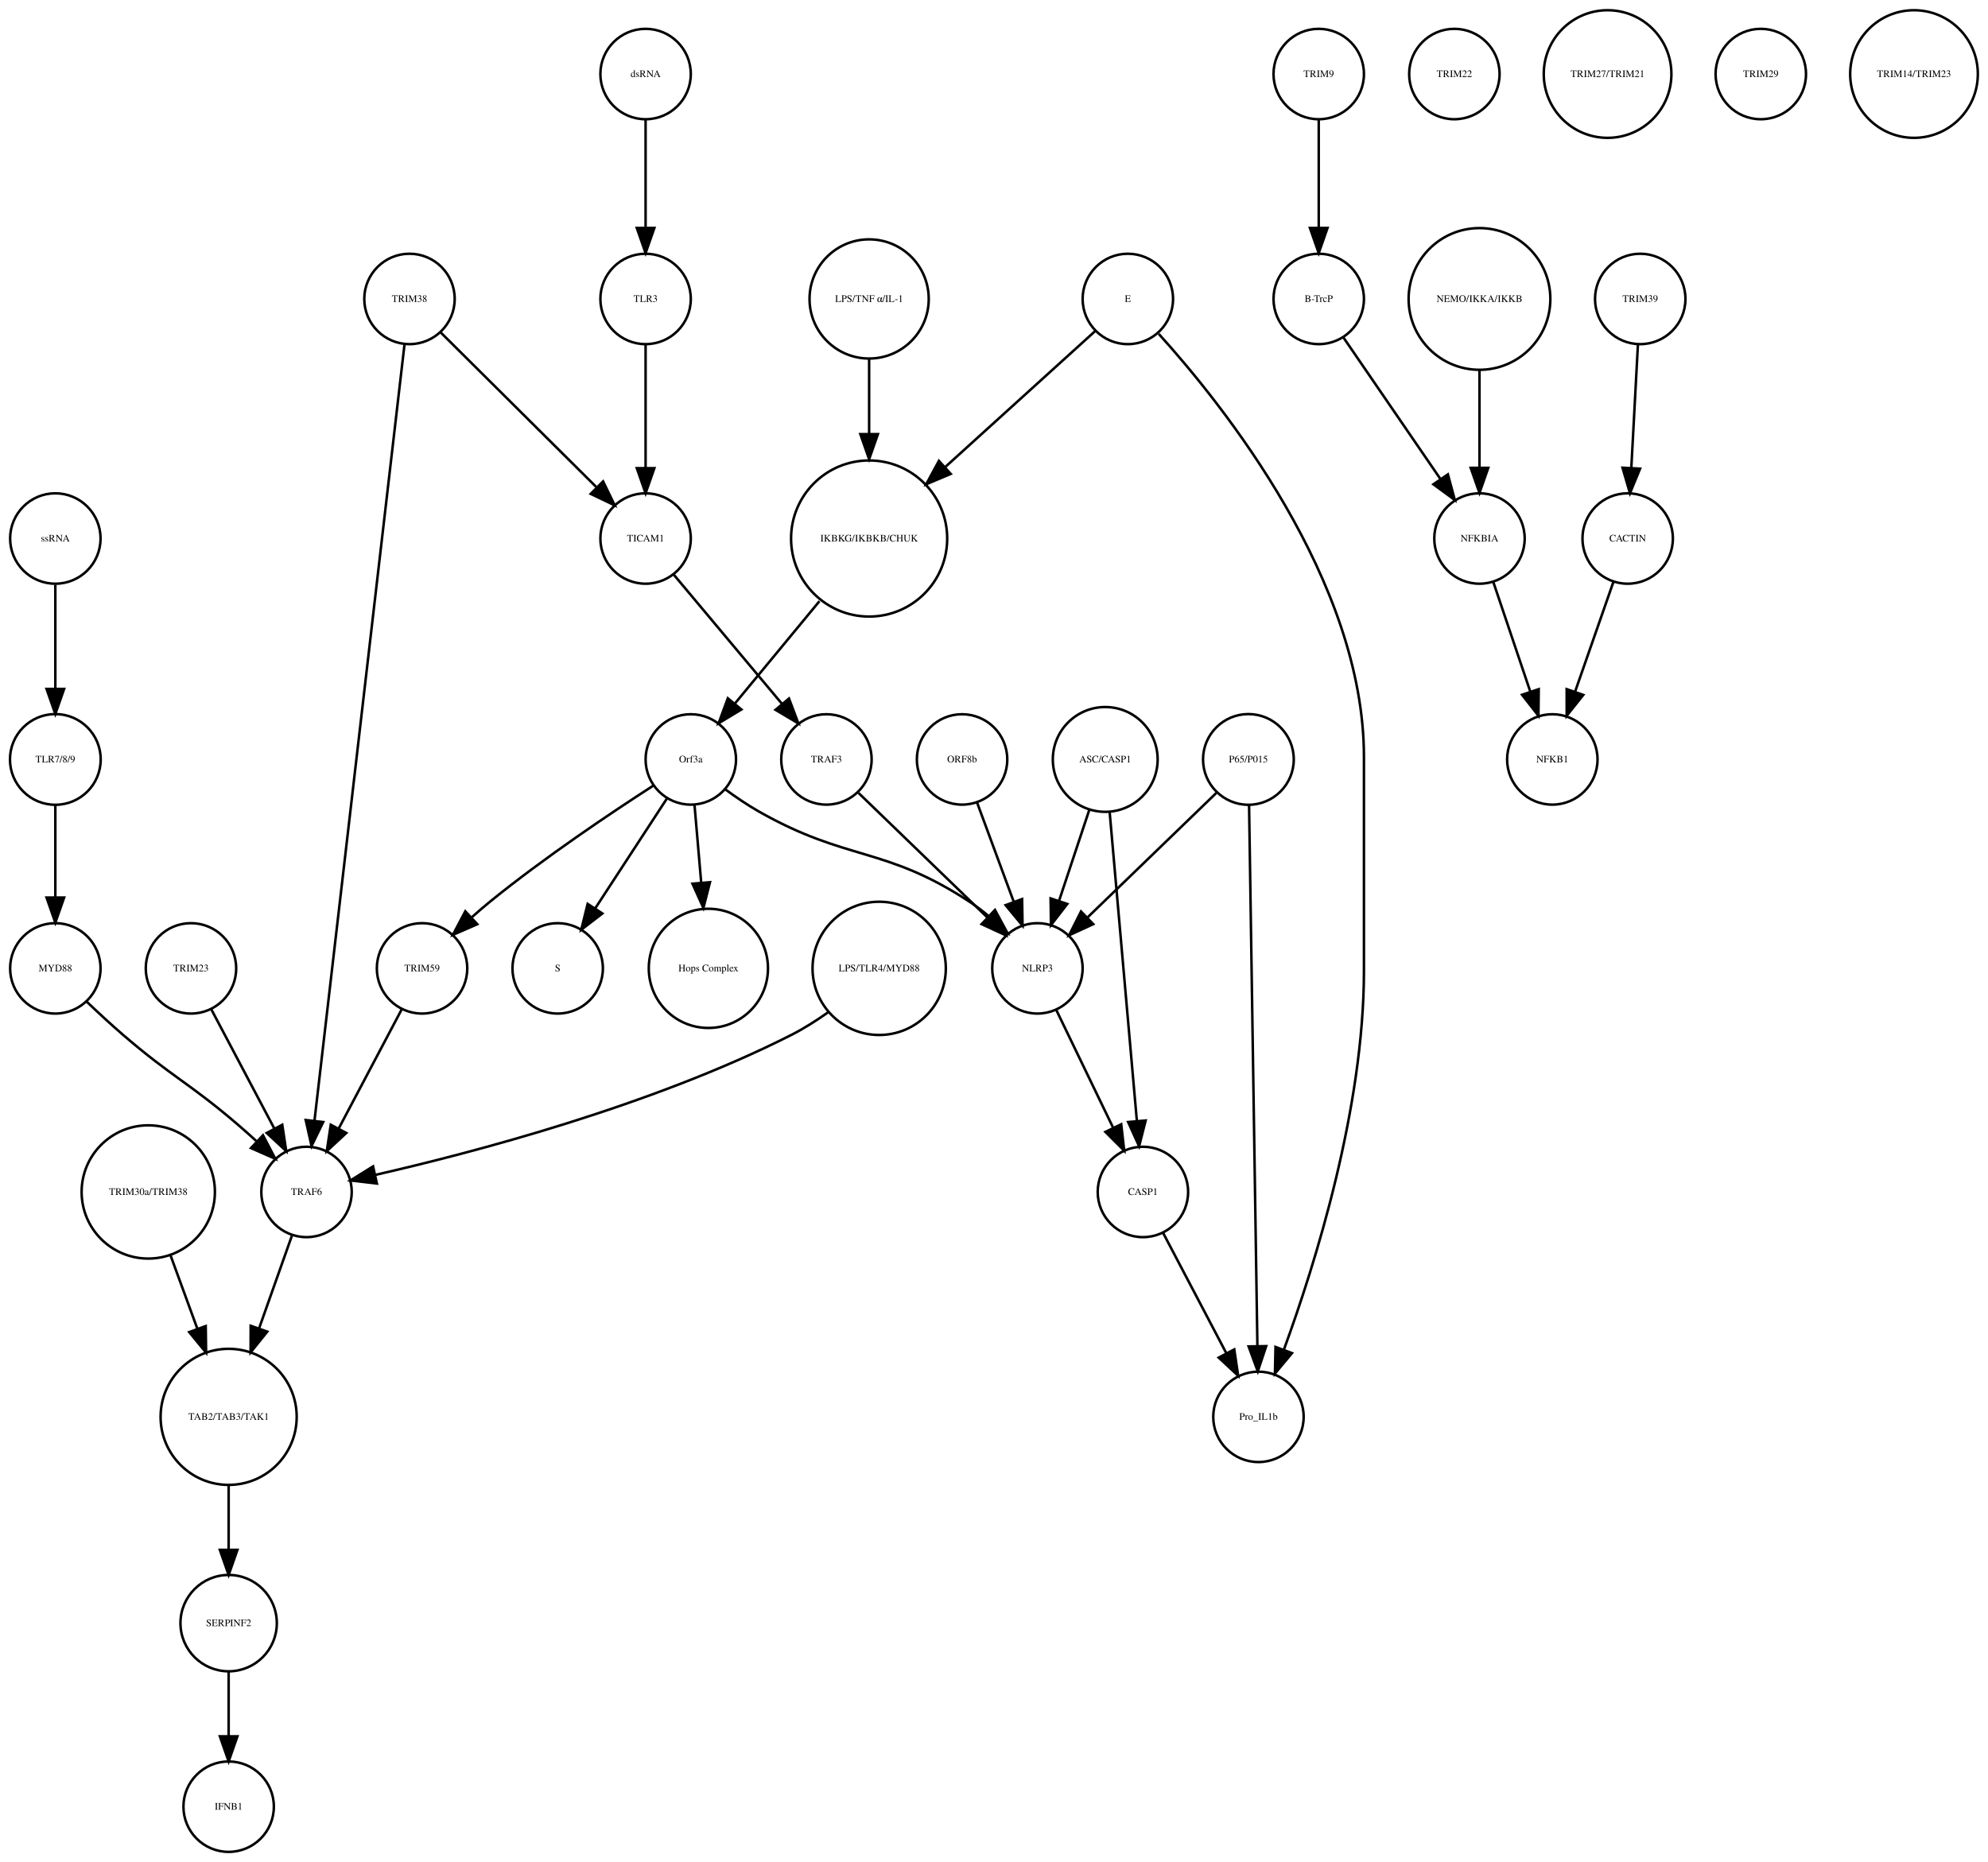
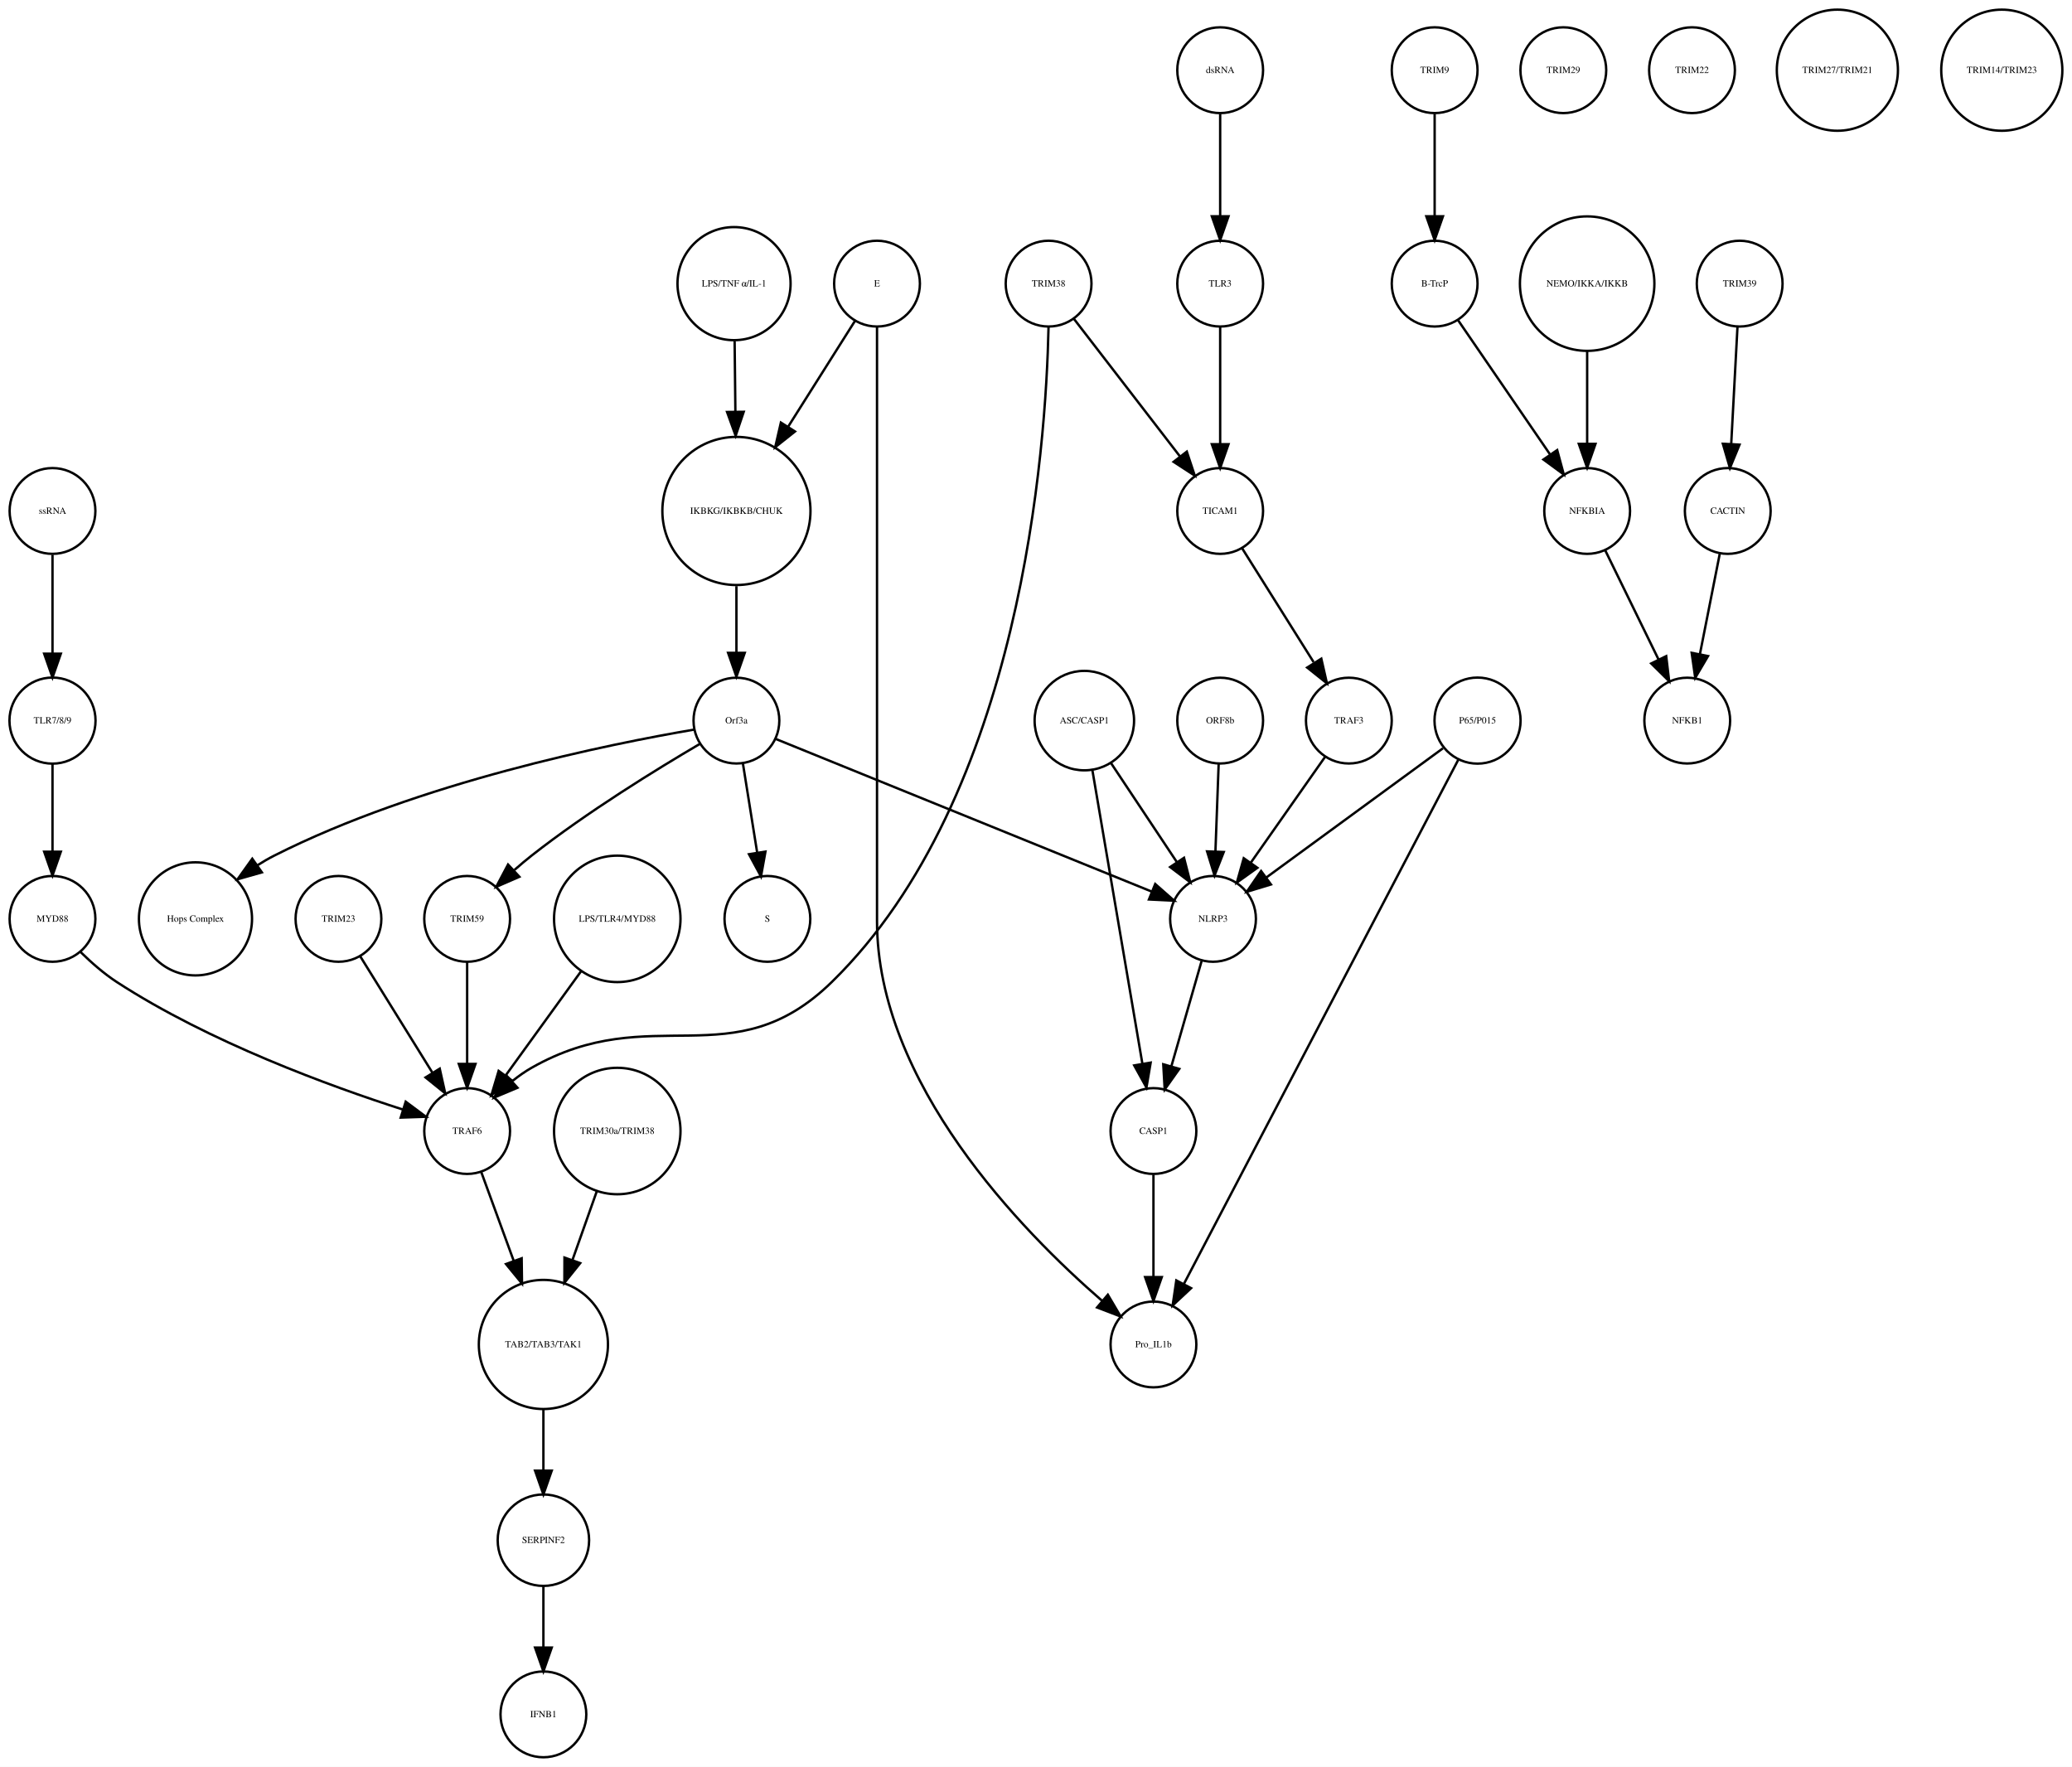
- <svg xmlns="http://www.w3.org/2000/svg" width="791pt" height="741pt" viewBox="0.00 0.00 791.49 741.41">
+ <svg xmlns="http://www.w3.org/2000/svg" width="869pt" height="741pt" viewBox="0.00 0.00 869.49 741.41">
  <g id="graph0" class="graph" transform="scale(1 1) rotate(0) translate(4 737.415)">
-     <polygon fill="white" stroke="none" points="-4,4 -4,-737.415 787.487,-737.415 787.487,4 -4,4" />
+     <polygon fill="white" stroke="none" points="-4,4 -4,-737.415 865.487,-737.415 865.487,4 -4,4" />
    <g id="node1" class="node">
-       <ellipse fill="none" stroke="black" cx="342.031" cy="-522.999" rx="31.08" ry="31.08" />
-       <text text-anchor="middle" x="342.031" y="-521.799" font-family="Times,serif" font-size="4.00">IKBKG/IKBKB/CHUK</text>
+       <ellipse fill="none" stroke="black" cx="305.031" cy="-522.999" rx="31.08" ry="31.08" />
+       <text text-anchor="middle" x="305.031" y="-521.799" font-family="Times,serif" font-size="4.00">IKBKG/IKBKB/CHUK</text>
    </g>
    <g id="node2" class="node">
-       <ellipse fill="none" stroke="black" cx="271.031" cy="-435.026" rx="18" ry="18" />
-       <text text-anchor="middle" x="271.031" y="-433.826" font-family="Times,serif" font-size="4.00">Orf3a</text>
+       <ellipse fill="none" stroke="black" cx="305.031" cy="-435.026" rx="18" ry="18" />
+       <text text-anchor="middle" x="305.031" y="-433.826" font-family="Times,serif" font-size="4.00">Orf3a</text>
    </g>
    <g id="edge1" class="edge">
-       <path fill="none" stroke="black" d="M322.254,-498.051C311.719,-485.294 298.869,-469.734 288.675,-457.391" />
-       <polygon fill="black" stroke="black" points="291.169,-454.915 282.103,-449.433 285.772,-459.372 291.169,-454.915" />
+       <path fill="none" stroke="black" d="M305.031,-491.446C305.031,-482.388 305.031,-472.523 305.031,-463.661" />
+       <polygon fill="black" stroke="black" points="308.531,-463.469 305.031,-453.469 301.531,-463.469 308.531,-463.469" />
    </g>
    <g id="node3" class="node">
-       <ellipse fill="none" stroke="black" cx="218.031" cy="-351.827" rx="18" ry="18" />
-       <text text-anchor="middle" x="218.031" y="-350.627" font-family="Times,serif" font-size="4.00">S</text>
+       <ellipse fill="none" stroke="black" cx="318.031" cy="-351.827" rx="18" ry="18" />
+       <text text-anchor="middle" x="318.031" y="-350.627" font-family="Times,serif" font-size="4.00">S</text>
    </g>
    <g id="edge2" class="edge">
-       <path fill="none" stroke="black" d="M261.556,-419.51C253.642,-407.385 242.216,-389.88 233.057,-375.847" />
-       <polygon fill="black" stroke="black" points="235.821,-373.679 227.425,-367.218 229.96,-377.505 235.821,-373.679" />
+       <path fill="none" stroke="black" d="M307.725,-417.202C309.45,-406.423 311.729,-392.193 313.704,-379.853" />
+       <polygon fill="black" stroke="black" points="317.216,-380.058 315.341,-369.63 310.304,-378.951 317.216,-380.058" />
    </g>
    <g id="node9" class="node">
-       <ellipse fill="none" stroke="black" cx="278.031" cy="-351.827" rx="23.73" ry="23.73" />
-       <text text-anchor="middle" x="278.031" y="-350.627" font-family="Times,serif" font-size="4.00">Hops Complex</text>
+       <ellipse fill="none" stroke="black" cx="78.031" cy="-351.827" rx="23.73" ry="23.73" />
+       <text text-anchor="middle" x="78.031" y="-350.627" font-family="Times,serif" font-size="4.00">Hops Complex</text>
    </g>
    <g id="edge3" class="edge">
-       <path fill="none" stroke="black" d="M272.516,-416.806C273.286,-407.868 274.255,-396.636 275.164,-386.088" />
-       <polygon fill="black" stroke="black" points="278.672,-386.142 276.044,-375.878 271.698,-385.541 278.672,-386.142" />
-     </g>
-     <g id="node32" class="node">
-       <ellipse fill="none" stroke="black" cx="164.031" cy="-351.827" rx="18" ry="18" />
-       <text text-anchor="middle" x="164.031" y="-350.627" font-family="Times,serif" font-size="4.00">TRIM59</text>
+       <path fill="none" stroke="black" d="M287.349,-431.262C252.229,-425.283 171.83,-409.14 111.031,-378.343 108.713,-377.169 106.397,-375.823 104.128,-374.377" />
+       <polygon fill="black" stroke="black" points="105.893,-371.339 95.701,-368.448 101.865,-377.064 105.893,-371.339" />
+     </g>
+     <g id="node10" class="node">
+       <ellipse fill="none" stroke="black" cx="192.031" cy="-351.827" rx="18" ry="18" />
+       <text text-anchor="middle" x="192.031" y="-350.627" font-family="Times,serif" font-size="4.00">TRIM59</text>
+     </g>
+     <g id="edge4" class="edge">
+       <path fill="none" stroke="black" d="M289.545,-425.169C271.87,-414.798 242.39,-396.693 219.031,-378.343 216.654,-376.476 214.242,-374.437 211.888,-372.351" />
+       <polygon fill="black" stroke="black" points="213.955,-369.495 204.24,-365.266 209.197,-374.63 213.955,-369.495" />
+     </g>
+     <g id="node14" class="node">
+       <ellipse fill="none" stroke="black" cx="505.031" cy="-351.827" rx="18" ry="18" />
+       <text text-anchor="middle" x="505.031" y="-350.627" font-family="Times,serif" font-size="4.00">NLRP3</text>
    </g>
    <g id="edge5" class="edge">
-       <path fill="none" stroke="black" d="M256.105,-424.597C239.667,-413.997 212.696,-395.957 191.031,-378.343 188.685,-376.436 186.293,-374.372 183.951,-372.272" />
-       <polygon fill="black" stroke="black" points="186.022,-369.419 176.315,-365.172 181.255,-374.545 186.022,-369.419" />
-     </g>
-     <g id="node39" class="node">
-       <ellipse fill="none" stroke="black" cx="409.031" cy="-351.827" rx="18" ry="18" />
-       <text text-anchor="middle" x="409.031" y="-350.627" font-family="Times,serif" font-size="4.00">NLRP3</text>
-     </g>
-     <g id="edge4" class="edge">
-       <path fill="none" stroke="black" d="M284.643,-423.189C288.81,-420.125 293.494,-416.926 298.031,-414.343 333.332,-394.253 348.079,-400.638 382.031,-378.343 384.558,-376.684 387.065,-374.777 389.475,-372.768" />
-       <polygon fill="black" stroke="black" points="392.136,-375.079 397.178,-365.761 387.425,-369.901 392.136,-375.079" />
+       <path fill="none" stroke="black" d="M321.398,-427.381C356.131,-413.28 437.448,-380.265 479.237,-363.3" />
+       <polygon fill="black" stroke="black" points="480.77,-366.455 488.719,-359.45 478.137,-359.969 480.77,-366.455" />
    </g>
    <g id="node4" class="node">
-       <ellipse fill="none" stroke="black" cx="521.031" cy="-707.959" rx="18" ry="18" />
-       <text text-anchor="middle" x="521.031" y="-706.759" font-family="Times,serif" font-size="4.00">TRIM9</text>
+       <ellipse fill="none" stroke="black" cx="598.031" cy="-707.959" rx="18" ry="18" />
+       <text text-anchor="middle" x="598.031" y="-706.759" font-family="Times,serif" font-size="4.00">TRIM9</text>
    </g>
    <g id="node5" class="node">
-       <ellipse fill="none" stroke="black" cx="521.031" cy="-618.396" rx="18" ry="18" />
-       <text text-anchor="middle" x="521.031" y="-617.196" font-family="Times,serif" font-size="4.00">B-TrcP</text>
+       <ellipse fill="none" stroke="black" cx="598.031" cy="-618.396" rx="18" ry="18" />
+       <text text-anchor="middle" x="598.031" y="-617.196" font-family="Times,serif" font-size="4.00">B-TrcP</text>
    </g>
    <g id="edge6" class="edge">
-       <path fill="none" stroke="black" d="M521.031,-689.659C521.031,-677.426 521.031,-660.775 521.031,-646.753" />
-       <polygon fill="black" stroke="black" points="524.531,-646.659 521.031,-636.659 517.531,-646.659 524.531,-646.659" />
+       <path fill="none" stroke="black" d="M598.031,-689.659C598.031,-677.426 598.031,-660.775 598.031,-646.753" />
+       <polygon fill="black" stroke="black" points="601.531,-646.659 598.031,-636.659 594.531,-646.659 601.531,-646.659" />
+     </g>
+     <g id="node21" class="node">
+       <ellipse fill="none" stroke="black" cx="662.031" cy="-522.999" rx="18" ry="18" />
+       <text text-anchor="middle" x="662.031" y="-521.799" font-family="Times,serif" font-size="4.00">NFKBIA</text>
+     </g>
+     <g id="edge7" class="edge">
+       <path fill="none" stroke="black" d="M607.751,-603.211C617.995,-588.262 634.285,-564.489 646.35,-546.883" />
+       <polygon fill="black" stroke="black" points="649.454,-548.545 652.22,-538.317 643.68,-544.588 649.454,-548.545" />
+     </g>
+     <g id="node6" class="node">
+       <ellipse fill="none" stroke="black" cx="726.031" cy="-618.396" rx="18" ry="18" />
+       <text text-anchor="middle" x="726.031" y="-617.196" font-family="Times,serif" font-size="4.00">TRIM39</text>
+     </g>
+     <g id="node7" class="node">
+       <ellipse fill="none" stroke="black" cx="721.031" cy="-522.999" rx="18" ry="18" />
+       <text text-anchor="middle" x="721.031" y="-521.799" font-family="Times,serif" font-size="4.00">CACTIN</text>
+     </g>
+     <g id="edge8" class="edge">
+       <path fill="none" stroke="black" d="M725.114,-600.265C724.381,-586.573 723.34,-567.12 722.492,-551.288" />
+       <polygon fill="black" stroke="black" points="725.972,-550.819 721.942,-541.021 718.982,-551.193 725.972,-550.819" />
+     </g>
+     <g id="node8" class="node">
+       <ellipse fill="none" stroke="black" cx="704.031" cy="-435.026" rx="18" ry="18" />
+       <text text-anchor="middle" x="704.031" y="-433.826" font-family="Times,serif" font-size="4.00">NFKB1</text>
+     </g>
+     <g id="edge9" class="edge">
+       <path fill="none" stroke="black" d="M717.673,-505.013C715.298,-493.003 712.065,-476.654 709.343,-462.887" />
+       <polygon fill="black" stroke="black" points="712.756,-462.107 707.383,-452.976 705.889,-463.465 712.756,-462.107" />
+     </g>
+     <g id="node19" class="node">
+       <ellipse fill="none" stroke="black" cx="192.031" cy="-262.794" rx="18" ry="18" />
+       <text text-anchor="middle" x="192.031" y="-261.594" font-family="Times,serif" font-size="4.00">TRAF6</text>
+     </g>
+     <g id="edge10" class="edge">
+       <path fill="none" stroke="black" d="M192.031,-333.632C192.031,-321.473 192.031,-304.923 192.031,-290.986" />
+       <polygon fill="black" stroke="black" points="195.531,-290.953 192.031,-280.953 188.531,-290.953 195.531,-290.953" />
+     </g>
+     <g id="node11" class="node">
+       <ellipse fill="none" stroke="black" cx="480.031" cy="-173.231" rx="18" ry="18" />
+       <text text-anchor="middle" x="480.031" y="-172.031" font-family="Times,serif" font-size="4.00">Pro_IL1b</text>
+     </g>
+     <g id="node12" class="node">
+       <ellipse fill="none" stroke="black" cx="652.031" cy="-707.959" rx="18" ry="18" />
+       <text text-anchor="middle" x="652.031" y="-706.759" font-family="Times,serif" font-size="4.00">TRIM29</text>
+     </g>
+     <g id="node13" class="node">
+       <ellipse fill="none" stroke="black" cx="706.031" cy="-707.959" rx="18" ry="18" />
+       <text text-anchor="middle" x="706.031" y="-706.759" font-family="Times,serif" font-size="4.00">TRIM22</text>
+     </g>
+     <g id="node35" class="node">
+       <ellipse fill="none" stroke="black" cx="480.031" cy="-262.794" rx="18" ry="18" />
+       <text text-anchor="middle" x="480.031" y="-261.594" font-family="Times,serif" font-size="4.00">CASP1</text>
+     </g>
+     <g id="edge11" class="edge">
+       <path fill="none" stroke="black" d="M500.211,-334.046C496.626,-321.565 491.665,-304.294 487.559,-289.999" />
+       <polygon fill="black" stroke="black" points="490.877,-288.873 484.752,-280.228 484.149,-290.806 490.877,-288.873" />
+     </g>
+     <g id="node15" class="node">
+       <ellipse fill="none" stroke="black" cx="436.031" cy="-618.396" rx="18" ry="18" />
+       <text text-anchor="middle" x="436.031" y="-617.196" font-family="Times,serif" font-size="4.00">TRIM38</text>
+     </g>
+     <g id="node17" class="node">
+       <ellipse fill="none" stroke="black" cx="508.031" cy="-522.999" rx="18" ry="18" />
+       <text text-anchor="middle" x="508.031" y="-521.799" font-family="Times,serif" font-size="4.00">TICAM1</text>
+     </g>
+     <g id="edge13" class="edge">
+       <path fill="none" stroke="black" d="M446.655,-603.615C458.354,-588.44 477.326,-563.829 491.084,-545.983" />
+       <polygon fill="black" stroke="black" points="494.03,-547.893 497.364,-537.836 488.486,-543.619 494.03,-547.893" />
+     </g>
+     <g id="edge12" class="edge">
+       <path fill="none" stroke="black" d="M436.002,-600.041C434.944,-549.864 424.83,-403.239 345.031,-325.31 303.363,-284.619 269.639,-318.134 219.031,-289.31 216.352,-287.784 213.731,-285.938 211.241,-283.945" />
+       <polygon fill="black" stroke="black" points="213.151,-280.953 203.382,-276.851 208.46,-286.15 213.151,-280.953" />
+     </g>
+     <g id="node16" class="node">
+       <ellipse fill="none" stroke="black" cx="364.031" cy="-618.396" rx="18" ry="18" />
+       <text text-anchor="middle" x="364.031" y="-617.196" font-family="Times,serif" font-size="4.00">E</text>
+     </g>
+     <g id="edge14" class="edge">
+       <path fill="none" stroke="black" d="M354.812,-602.802C347.335,-590.965 336.488,-573.795 326.826,-558.501" />
+       <polygon fill="black" stroke="black" points="329.609,-556.352 321.309,-549.767 323.691,-560.091 329.609,-556.352" />
+     </g>
+     <g id="edge15" class="edge">
+       <path fill="none" stroke="black" d="M364.031,-600.392C364.031,-568.275 364.031,-496.483 364.031,-436.026 364.031,-436.026 364.031,-436.026 364.031,-350.827 364.031,-282.857 424.805,-220.762 458.374,-191.647" />
+       <polygon fill="black" stroke="black" points="460.892,-194.101 466.269,-184.972 456.373,-188.756 460.892,-194.101" />
+     </g>
+     <g id="node33" class="node">
+       <ellipse fill="none" stroke="black" cx="562.031" cy="-435.026" rx="18" ry="18" />
+       <text text-anchor="middle" x="562.031" y="-433.826" font-family="Times,serif" font-size="4.00">TRAF3</text>
+     </g>
+     <g id="edge16" class="edge">
+       <path fill="none" stroke="black" d="M517.192,-507.415C525.415,-494.323 537.634,-474.868 547.241,-459.574" />
+       <polygon fill="black" stroke="black" points="550.471,-461.012 552.826,-450.682 544.543,-457.288 550.471,-461.012" />
+     </g>
+     <g id="node18" class="node">
+       <ellipse fill="none" stroke="black" cx="224.031" cy="-173.231" rx="27.094" ry="27.094" />
+       <text text-anchor="middle" x="224.031" y="-172.031" font-family="Times,serif" font-size="4.00">TAB2/TAB3/TAK1</text>
    </g>
    <g id="node23" class="node">
-       <ellipse fill="none" stroke="black" cx="585.031" cy="-522.999" rx="18" ry="18" />
-       <text text-anchor="middle" x="585.031" y="-521.799" font-family="Times,serif" font-size="4.00">NFKBIA</text>
-     </g>
-     <g id="edge7" class="edge">
-       <path fill="none" stroke="black" d="M530.751,-603.211C540.995,-588.262 557.285,-564.489 569.35,-546.883" />
-       <polygon fill="black" stroke="black" points="572.454,-548.545 575.22,-538.317 566.68,-544.588 572.454,-548.545" />
-     </g>
-     <g id="node6" class="node">
-       <ellipse fill="none" stroke="black" cx="649.031" cy="-618.396" rx="18" ry="18" />
-       <text text-anchor="middle" x="649.031" y="-617.196" font-family="Times,serif" font-size="4.00">TRIM39</text>
-     </g>
-     <g id="node7" class="node">
-       <ellipse fill="none" stroke="black" cx="644.031" cy="-522.999" rx="18" ry="18" />
-       <text text-anchor="middle" x="644.031" y="-521.799" font-family="Times,serif" font-size="4.00">CACTIN</text>
-     </g>
-     <g id="edge8" class="edge">
-       <path fill="none" stroke="black" d="M648.114,-600.265C647.381,-586.573 646.34,-567.12 645.492,-551.288" />
-       <polygon fill="black" stroke="black" points="648.972,-550.819 644.942,-541.021 641.982,-551.193 648.972,-550.819" />
-     </g>
-     <g id="node8" class="node">
-       <ellipse fill="none" stroke="black" cx="614.031" cy="-435.026" rx="18" ry="18" />
-       <text text-anchor="middle" x="614.031" y="-433.826" font-family="Times,serif" font-size="4.00">NFKB1</text>
-     </g>
-     <g id="edge9" class="edge">
-       <path fill="none" stroke="black" d="M638.388,-505.828C634.1,-493.538 628.112,-476.378 623.147,-462.149" />
-       <polygon fill="black" stroke="black" points="626.35,-460.705 619.751,-452.417 619.741,-463.012 626.35,-460.705" />
-     </g>
-     <g id="node10" class="node">
-       <ellipse fill="none" stroke="black" cx="575.031" cy="-707.959" rx="18" ry="18" />
-       <text text-anchor="middle" x="575.031" y="-706.759" font-family="Times,serif" font-size="4.00">TRIM22</text>
-     </g>
-     <g id="node11" class="node">
-       <ellipse fill="none" stroke="black" cx="253.031" cy="-707.959" rx="18" ry="18" />
-       <text text-anchor="middle" x="253.031" y="-706.759" font-family="Times,serif" font-size="4.00">dsRNA</text>
-     </g>
-     <g id="node31" class="node">
-       <ellipse fill="none" stroke="black" cx="253.031" cy="-618.396" rx="18" ry="18" />
-       <text text-anchor="middle" x="253.031" y="-617.196" font-family="Times,serif" font-size="4.00">TLR3</text>
-     </g>
-     <g id="edge10" class="edge">
-       <path fill="none" stroke="black" d="M253.031,-689.659C253.031,-677.426 253.031,-660.775 253.031,-646.753" />
-       <polygon fill="black" stroke="black" points="256.531,-646.659 253.031,-636.659 249.531,-646.659 256.531,-646.659" />
-     </g>
-     <g id="node12" class="node">
-       <ellipse fill="none" stroke="black" cx="87.031" cy="-173.231" rx="27.094" ry="27.094" />
-       <text text-anchor="middle" x="87.031" y="-172.031" font-family="Times,serif" font-size="4.00">TAB2/TAB3/TAK1</text>
-     </g>
-     <g id="node16" class="node">
-       <ellipse fill="none" stroke="black" cx="87.031" cy="-91.092" rx="19.184" ry="19.184" />
-       <text text-anchor="middle" x="87.031" y="-89.892" font-family="Times,serif" font-size="4.00">SERPINF2</text>
-     </g>
-     <g id="edge11" class="edge">
-       <path fill="none" stroke="black" d="M87.031,-145.99C87.031,-137.774 87.031,-128.673 87.031,-120.325" />
-       <polygon fill="black" stroke="black" points="90.531,-120.277 87.031,-110.277 83.531,-120.277 90.531,-120.277" />
-     </g>
-     <g id="node13" class="node">
-       <ellipse fill="none" stroke="black" cx="493.031" cy="-435.026" rx="18.062" ry="18.062" />
-       <text text-anchor="middle" x="493.031" y="-433.826" font-family="Times,serif" font-size="4.00">P65/P015</text>
-     </g>
-     <g id="node18" class="node">
-       <ellipse fill="none" stroke="black" cx="497.031" cy="-173.231" rx="18" ry="18" />
-       <text text-anchor="middle" x="497.031" y="-172.031" font-family="Times,serif" font-size="4.00">Pro_IL1b</text>
-     </g>
-     <g id="edge13" class="edge">
-       <path fill="none" stroke="black" d="M493.294,-416.98C493.972,-372.941 495.786,-255.078 496.612,-201.461" />
-       <polygon fill="black" stroke="black" points="500.113,-201.392 496.768,-191.339 493.114,-201.284 500.113,-201.392" />
-     </g>
-     <g id="edge12" class="edge">
-       <path fill="none" stroke="black" d="M480.273,-421.694C466.627,-408.502 444.803,-387.406 428.902,-372.035" />
-       <polygon fill="black" stroke="black" points="431.256,-369.443 421.634,-365.009 426.391,-374.476 431.256,-369.443" />
-     </g>
-     <g id="node14" class="node">
-       <ellipse fill="none" stroke="black" cx="118.031" cy="-262.794" rx="18" ry="18" />
-       <text text-anchor="middle" x="118.031" y="-261.594" font-family="Times,serif" font-size="4.00">TRAF6</text>
-     </g>
-     <g id="edge14" class="edge">
-       <path fill="none" stroke="black" d="M112.2,-245.324C108.547,-235.004 103.7,-221.313 99.235,-208.703" />
-       <polygon fill="black" stroke="black" points="102.404,-207.165 95.767,-198.906 95.805,-209.501 102.404,-207.165" />
-     </g>
-     <g id="node15" class="node">
-       <ellipse fill="none" stroke="black" cx="636.031" cy="-707.959" rx="25.412" ry="25.412" />
-       <text text-anchor="middle" x="636.031" y="-706.759" font-family="Times,serif" font-size="4.00">TRIM27/TRIM21</text>
-     </g>
-     <g id="node17" class="node">
-       <ellipse fill="none" stroke="black" cx="87.031" cy="-18" rx="18" ry="18" />
-       <text text-anchor="middle" x="87.031" y="-16.8" font-family="Times,serif" font-size="4.00">IFNB1</text>
-     </g>
-     <g id="edge15" class="edge">
-       <path fill="none" stroke="black" d="M87.031,-71.784C87.031,-64.031 87.031,-54.836 87.031,-46.309" />
-       <polygon fill="black" stroke="black" points="90.531,-46.025 87.031,-36.026 83.531,-46.026 90.531,-46.025" />
-     </g>
-     <g id="node19" class="node">
-       <ellipse fill="none" stroke="black" cx="451.031" cy="-262.794" rx="18" ry="18" />
-       <text text-anchor="middle" x="451.031" y="-261.594" font-family="Times,serif" font-size="4.00">CASP1</text>
-     </g>
-     <g id="edge16" class="edge">
-       <path fill="none" stroke="black" d="M459.044,-246.542C465.993,-233.313 476.175,-213.931 484.249,-198.562" />
-       <polygon fill="black" stroke="black" points="487.404,-200.083 488.956,-189.602 481.207,-196.827 487.404,-200.083" />
+       <ellipse fill="none" stroke="black" cx="224.031" cy="-91.092" rx="19.184" ry="19.184" />
+       <text text-anchor="middle" x="224.031" y="-89.892" font-family="Times,serif" font-size="4.00">SERPINF2</text>
+     </g>
+     <g id="edge17" class="edge">
+       <path fill="none" stroke="black" d="M224.031,-145.99C224.031,-137.774 224.031,-128.673 224.031,-120.325" />
+       <polygon fill="black" stroke="black" points="227.531,-120.277 224.031,-110.277 220.531,-120.277 227.531,-120.277" />
+     </g>
+     <g id="edge18" class="edge">
+       <path fill="none" stroke="black" d="M197.901,-245.733C201.725,-235.268 206.862,-221.213 211.568,-208.333" />
+       <polygon fill="black" stroke="black" points="214.91,-209.387 215.055,-198.793 208.335,-206.984 214.91,-209.387" />
    </g>
    <g id="node20" class="node">
-       <ellipse fill="none" stroke="black" cx="346.031" cy="-351.827" rx="26.533" ry="26.533" />
-       <text text-anchor="middle" x="346.031" y="-350.627" font-family="Times,serif" font-size="4.00">LPS/TLR4/MYD88</text>
-     </g>
-     <g id="edge17" class="edge">
-       <path fill="none" stroke="black" d="M325.64,-334.29C321.013,-331.021 315.994,-327.827 311.031,-325.31 255.266,-297.036 183.873,-278.364 145.454,-269.594" />
-       <polygon fill="black" stroke="black" points="146.054,-266.142 135.532,-267.383 144.532,-272.975 146.054,-266.142" />
-     </g>
-     <g id="node21" class="node">
+       <ellipse fill="none" stroke="black" cx="508.031" cy="-618.396" rx="18" ry="18" />
+       <text text-anchor="middle" x="508.031" y="-617.196" font-family="Times,serif" font-size="4.00">TLR3</text>
+     </g>
+     <g id="edge19" class="edge">
+       <path fill="none" stroke="black" d="M508.031,-600.265C508.031,-586.573 508.031,-567.12 508.031,-551.288" />
+       <polygon fill="black" stroke="black" points="511.531,-551.02 508.031,-541.021 504.531,-551.021 511.531,-551.02" />
+     </g>
+     <g id="edge20" class="edge">
+       <path fill="none" stroke="black" d="M669.54,-506.629C675.772,-493.871 684.754,-475.486 691.99,-460.675" />
+       <polygon fill="black" stroke="black" points="695.201,-462.075 696.446,-451.553 688.912,-459.002 695.201,-462.075" />
+     </g>
+     <g id="node22" class="node">
+       <ellipse fill="none" stroke="black" cx="304.031" cy="-618.396" rx="23.73" ry="23.73" />
+       <text text-anchor="middle" x="304.031" y="-617.196" font-family="Times,serif" font-size="4.00">LPS/TNF α/IL-1</text>
+     </g>
+     <g id="edge21" class="edge">
+       <path fill="none" stroke="black" d="M304.278,-594.309C304.374,-585.408 304.486,-574.955 304.594,-564.87" />
+       <polygon fill="black" stroke="black" points="308.096,-564.611 304.704,-554.574 301.097,-564.536 308.096,-564.611" />
+     </g>
+     <g id="node28" class="node">
+       <ellipse fill="none" stroke="black" cx="224.031" cy="-18" rx="18" ry="18" />
+       <text text-anchor="middle" x="224.031" y="-16.8" font-family="Times,serif" font-size="4.00">IFNB1</text>
+     </g>
+     <g id="edge22" class="edge">
+       <path fill="none" stroke="black" d="M224.031,-71.784C224.031,-64.031 224.031,-54.836 224.031,-46.309" />
+       <polygon fill="black" stroke="black" points="227.531,-46.025 224.031,-36.026 220.531,-46.026 227.531,-46.025" />
+     </g>
+     <g id="node24" class="node">
+       <ellipse fill="none" stroke="black" cx="508.031" cy="-435.026" rx="18" ry="18" />
+       <text text-anchor="middle" x="508.031" y="-433.826" font-family="Times,serif" font-size="4.00">ORF8b</text>
+     </g>
+     <g id="edge23" class="edge">
+       <path fill="none" stroke="black" d="M507.395,-416.806C507.001,-406.148 506.487,-392.23 506.039,-380.097" />
+       <polygon fill="black" stroke="black" points="509.533,-379.886 505.667,-370.022 502.538,-380.145 509.533,-379.886" />
+     </g>
+     <g id="node25" class="node">
+       <ellipse fill="none" stroke="black" cx="662.031" cy="-618.396" rx="28.215" ry="28.215" />
+       <text text-anchor="middle" x="662.031" y="-617.196" font-family="Times,serif" font-size="4.00">NEMO/IKKA/IKKB</text>
+     </g>
+     <g id="edge24" class="edge">
+       <path fill="none" stroke="black" d="M662.031,-590.13C662.031,-577.887 662.031,-563.475 662.031,-551.235" />
+       <polygon fill="black" stroke="black" points="665.531,-551.147 662.031,-541.147 658.531,-551.147 665.531,-551.147" />
+     </g>
+     <g id="node26" class="node">
+       <ellipse fill="none" stroke="black" cx="255.031" cy="-262.794" rx="26.533" ry="26.533" />
+       <text text-anchor="middle" x="255.031" y="-261.594" font-family="Times,serif" font-size="4.00">TRIM30a/TRIM38</text>
+     </g>
+     <g id="edge25" class="edge">
+       <path fill="none" stroke="black" d="M246.396,-237.403C243.258,-228.539 239.65,-218.347 236.26,-208.772" />
+       <polygon fill="black" stroke="black" points="239.472,-207.358 232.836,-199.099 232.874,-209.694 239.472,-207.358" />
+     </g>
+     <g id="node27" class="node">
      <ellipse fill="none" stroke="black" cx="18.031" cy="-435.026" rx="18.062" ry="18.062" />
      <text text-anchor="middle" x="18.031" y="-433.826" font-family="Times,serif" font-size="4.00">TLR7/8/9</text>
    </g>
-     <g id="node25" class="node">
+     <g id="node38" class="node">
      <ellipse fill="none" stroke="black" cx="18.031" cy="-351.827" rx="18" ry="18" />
      <text text-anchor="middle" x="18.031" y="-350.627" font-family="Times,serif" font-size="4.00">MYD88</text>
    </g>
-     <g id="edge18" class="edge">
+     <g id="edge26" class="edge">
      <path fill="none" stroke="black" d="M18.031,-416.806C18.031,-406.148 18.031,-392.23 18.031,-380.097" />
      <polygon fill="black" stroke="black" points="21.531,-380.022 18.031,-370.022 14.531,-380.022 21.531,-380.022" />
    </g>
-     <g id="node22" class="node">
-       <ellipse fill="none" stroke="black" cx="697.031" cy="-707.959" rx="18" ry="18" />
-       <text text-anchor="middle" x="697.031" y="-706.759" font-family="Times,serif" font-size="4.00">TRIM29</text>
-     </g>
-     <g id="edge19" class="edge">
-       <path fill="none" stroke="black" d="M590.486,-505.828C594.632,-493.538 600.42,-476.378 605.22,-462.149" />
-       <polygon fill="black" stroke="black" points="608.623,-463.011 608.502,-452.417 601.99,-460.774 608.623,-463.011" />
-     </g>
-     <g id="node24" class="node">
-       <ellipse fill="none" stroke="black" cx="436.031" cy="-435.026" rx="20.867" ry="20.867" />
-       <text text-anchor="middle" x="436.031" y="-433.826" font-family="Times,serif" font-size="4.00">ASC/CASP1</text>
-     </g>
-     <g id="edge21" class="edge">
-       <path fill="none" stroke="black" d="M437.781,-414.165C440.459,-383.775 445.581,-325.648 448.612,-291.246" />
-       <polygon fill="black" stroke="black" points="452.126,-291.243 449.517,-280.975 445.153,-290.629 452.126,-291.243" />
-     </g>
-     <g id="edge20" class="edge">
-       <path fill="none" stroke="black" d="M429.769,-415.193C426.178,-404.395 421.618,-390.681 417.689,-378.863" />
-       <polygon fill="black" stroke="black" points="420.915,-377.473 414.438,-369.088 414.272,-379.682 420.915,-377.473" />
-     </g>
-     <g id="edge22" class="edge">
-       <path fill="none" stroke="black" d="M30.444,-338.636C34.953,-334.331 40.143,-329.517 45.031,-325.31 64.709,-308.376 71.354,-306.245 91.031,-289.31 93.323,-287.338 95.68,-285.233 98.003,-283.109" />
-       <polygon fill="black" stroke="black" points="100.707,-285.373 105.618,-275.985 95.924,-280.261 100.707,-285.373" />
-     </g>
-     <g id="node26" class="node">
-       <ellipse fill="none" stroke="black" cx="253.031" cy="-522.999" rx="18" ry="18" />
-       <text text-anchor="middle" x="253.031" y="-521.799" font-family="Times,serif" font-size="4.00">TICAM1</text>
-     </g>
-     <g id="node28" class="node">
-       <ellipse fill="none" stroke="black" cx="325.031" cy="-435.026" rx="18" ry="18" />
-       <text text-anchor="middle" x="325.031" y="-433.826" font-family="Times,serif" font-size="4.00">TRAF3</text>
-     </g>
-     <g id="edge23" class="edge">
-       <path fill="none" stroke="black" d="M264.281,-508.565C275.8,-494.812 293.87,-473.234 307.312,-457.184" />
-       <polygon fill="black" stroke="black" points="310.123,-459.279 313.86,-449.365 304.756,-454.785 310.123,-459.279" />
-     </g>
-     <g id="node27" class="node">
-       <ellipse fill="none" stroke="black" cx="758.031" cy="-707.959" rx="25.412" ry="25.412" />
-       <text text-anchor="middle" x="758.031" y="-706.759" font-family="Times,serif" font-size="4.00">TRIM14/TRIM23</text>
-     </g>
-     <g id="edge24" class="edge">
-       <path fill="none" stroke="black" d="M337.789,-421.694C351.436,-408.502 373.26,-387.406 389.16,-372.035" />
-       <polygon fill="black" stroke="black" points="391.671,-374.476 396.429,-365.009 386.806,-369.443 391.671,-374.476" />
-     </g>
    <g id="node29" class="node">
-       <ellipse fill="none" stroke="black" cx="379.031" cy="-435.026" rx="18" ry="18" />
-       <text text-anchor="middle" x="379.031" y="-433.826" font-family="Times,serif" font-size="4.00">ORF8b</text>
-     </g>
-     <g id="edge25" class="edge">
-       <path fill="none" stroke="black" d="M384.958,-417.984C389.108,-406.751 394.742,-391.502 399.517,-378.579" />
-       <polygon fill="black" stroke="black" points="402.934,-379.429 403.117,-368.836 396.368,-377.003 402.934,-379.429" />
+       <ellipse fill="none" stroke="black" cx="616.031" cy="-435.026" rx="18.062" ry="18.062" />
+       <text text-anchor="middle" x="616.031" y="-433.826" font-family="Times,serif" font-size="4.00">P65/P015</text>
+     </g>
+     <g id="edge27" class="edge">
+       <path fill="none" stroke="black" d="M607.931,-418.553C585.16,-375.053 520.441,-251.424 492.8,-198.623" />
+       <polygon fill="black" stroke="black" points="495.828,-196.859 488.089,-189.623 489.626,-200.106 495.828,-196.859" />
+     </g>
+     <g id="edge28" class="edge">
+       <path fill="none" stroke="black" d="M601.52,-423.411C582.636,-409.597 549.448,-385.319 527.35,-369.154" />
+       <polygon fill="black" stroke="black" points="529.333,-366.268 519.195,-363.188 525.2,-371.917 529.333,-366.268" />
    </g>
    <g id="node30" class="node">
-       <ellipse fill="none" stroke="black" cx="72.031" cy="-351.827" rx="18" ry="18" />
-       <text text-anchor="middle" x="72.031" y="-350.627" font-family="Times,serif" font-size="4.00">TRIM23</text>
-     </g>
-     <g id="edge26" class="edge">
-       <path fill="none" stroke="black" d="M80.044,-335.667C86.993,-322.519 97.175,-303.254 105.249,-287.978" />
-       <polygon fill="black" stroke="black" points="108.378,-289.549 109.956,-279.072 102.189,-286.278 108.378,-289.549" />
-     </g>
-     <g id="edge27" class="edge">
-       <path fill="none" stroke="black" d="M253.031,-600.265C253.031,-586.573 253.031,-567.12 253.031,-551.288" />
-       <polygon fill="black" stroke="black" points="256.531,-551.02 253.031,-541.021 249.531,-551.021 256.531,-551.02" />
-     </g>
-     <g id="edge28" class="edge">
-       <path fill="none" stroke="black" d="M156.019,-335.667C149.069,-322.519 138.887,-303.254 130.813,-287.978" />
-       <polygon fill="black" stroke="black" points="133.874,-286.278 126.106,-279.072 127.685,-289.549 133.874,-286.278" />
-     </g>
-     <g id="node33" class="node">
-       <ellipse fill="none" stroke="black" cx="159.031" cy="-618.396" rx="18" ry="18" />
-       <text text-anchor="middle" x="159.031" y="-617.196" font-family="Times,serif" font-size="4.00">TRIM38</text>
-     </g>
-     <g id="edge30" class="edge">
-       <path fill="none" stroke="black" d="M157.054,-600.341C150.479,-543.639 129.313,-361.096 121.219,-291.291" />
-       <polygon fill="black" stroke="black" points="124.666,-290.622 120.037,-281.092 117.712,-291.429 124.666,-290.622" />
+       <ellipse fill="none" stroke="black" cx="255.031" cy="-351.827" rx="26.533" ry="26.533" />
+       <text text-anchor="middle" x="255.031" y="-350.627" font-family="Times,serif" font-size="4.00">LPS/TLR4/MYD88</text>
    </g>
    <g id="edge29" class="edge">
-       <path fill="none" stroke="black" d="M171.32,-605.186C187.083,-589.524 214.616,-562.168 233.323,-543.581" />
-       <polygon fill="black" stroke="black" points="236.112,-545.743 240.739,-536.212 231.179,-540.777 236.112,-545.743" />
-     </g>
-     <g id="node34" class="node">
-       <ellipse fill="none" stroke="black" cx="342.031" cy="-618.396" rx="23.73" ry="23.73" />
-       <text text-anchor="middle" x="342.031" y="-617.196" font-family="Times,serif" font-size="4.00">LPS/TNF α/IL-1</text>
-     </g>
-     <g id="edge31" class="edge">
-       <path fill="none" stroke="black" d="M342.031,-594.309C342.031,-585.408 342.031,-574.955 342.031,-564.87" />
-       <polygon fill="black" stroke="black" points="345.531,-564.574 342.031,-554.574 338.531,-564.574 345.531,-564.574" />
-     </g>
-     <g id="node35" class="node">
-       <ellipse fill="none" stroke="black" cx="55.031" cy="-262.794" rx="26.533" ry="26.533" />
-       <text text-anchor="middle" x="55.031" y="-261.594" font-family="Times,serif" font-size="4.00">TRIM30a/TRIM38</text>
-     </g>
-     <g id="edge32" class="edge">
-       <path fill="none" stroke="black" d="M63.945,-237.403C67.246,-228.37 71.051,-217.957 74.608,-208.224" />
-       <polygon fill="black" stroke="black" points="77.909,-209.389 78.054,-198.795 71.334,-206.986 77.909,-209.389" />
-     </g>
-     <g id="node36" class="node">
-       <ellipse fill="none" stroke="black" cx="585.031" cy="-618.396" rx="28.215" ry="28.215" />
-       <text text-anchor="middle" x="585.031" y="-617.196" font-family="Times,serif" font-size="4.00">NEMO/IKKA/IKKB</text>
-     </g>
-     <g id="edge33" class="edge">
-       <path fill="none" stroke="black" d="M585.031,-590.13C585.031,-577.887 585.031,-563.475 585.031,-551.235" />
-       <polygon fill="black" stroke="black" points="588.531,-551.147 585.031,-541.147 581.531,-551.147 588.531,-551.147" />
-     </g>
-     <g id="node37" class="node">
+       <path fill="none" stroke="black" d="M239.781,-329.759C230.221,-316.553 217.913,-299.549 208.187,-286.113" />
+       <polygon fill="black" stroke="black" points="210.922,-283.922 202.223,-277.874 205.252,-288.027 210.922,-283.922" />
+     </g>
+     <g id="node31" class="node">
+       <ellipse fill="none" stroke="black" cx="767.031" cy="-707.959" rx="25.412" ry="25.412" />
+       <text text-anchor="middle" x="767.031" y="-706.759" font-family="Times,serif" font-size="4.00">TRIM27/TRIM21</text>
+     </g>
+     <g id="node32" class="node">
      <ellipse fill="none" stroke="black" cx="18.031" cy="-522.999" rx="18" ry="18" />
      <text text-anchor="middle" x="18.031" y="-521.799" font-family="Times,serif" font-size="4.00">ssRNA</text>
    </g>
-     <g id="edge34" class="edge">
+     <g id="edge30" class="edge">
      <path fill="none" stroke="black" d="M18.031,-504.601C18.031,-492.754 18.031,-476.83 18.031,-463.309" />
      <polygon fill="black" stroke="black" points="21.531,-463.105 18.031,-453.105 14.531,-463.105 21.531,-463.105" />
    </g>
-     <g id="node38" class="node">
-       <ellipse fill="none" stroke="black" cx="445.031" cy="-618.396" rx="18" ry="18" />
-       <text text-anchor="middle" x="445.031" y="-617.196" font-family="Times,serif" font-size="4.00">E</text>
+     <g id="edge31" class="edge">
+       <path fill="none" stroke="black" d="M552.103,-419.882C543.492,-407.616 530.874,-389.642 520.87,-375.39" />
+       <polygon fill="black" stroke="black" points="523.648,-373.255 515.037,-367.081 517.918,-377.277 523.648,-373.255" />
+     </g>
+     <g id="node34" class="node">
+       <ellipse fill="none" stroke="black" cx="836.031" cy="-707.959" rx="25.412" ry="25.412" />
+       <text text-anchor="middle" x="836.031" y="-706.759" font-family="Times,serif" font-size="4.00">TRIM14/TRIM23</text>
+     </g>
+     <g id="edge32" class="edge">
+       <path fill="none" stroke="black" d="M480.031,-244.494C480.031,-232.261 480.031,-215.61 480.031,-201.588" />
+       <polygon fill="black" stroke="black" points="483.531,-201.494 480.031,-191.494 476.531,-201.494 483.531,-201.494" />
+     </g>
+     <g id="node36" class="node">
+       <ellipse fill="none" stroke="black" cx="508.031" cy="-707.959" rx="18" ry="18" />
+       <text text-anchor="middle" x="508.031" y="-706.759" font-family="Times,serif" font-size="4.00">dsRNA</text>
+     </g>
+     <g id="edge33" class="edge">
+       <path fill="none" stroke="black" d="M508.031,-689.659C508.031,-677.426 508.031,-660.775 508.031,-646.753" />
+       <polygon fill="black" stroke="black" points="511.531,-646.659 508.031,-636.659 504.531,-646.659 511.531,-646.659" />
+     </g>
+     <g id="node37" class="node">
+       <ellipse fill="none" stroke="black" cx="451.031" cy="-435.026" rx="20.867" ry="20.867" />
+       <text text-anchor="middle" x="451.031" y="-433.826" font-family="Times,serif" font-size="4.00">ASC/CASP1</text>
    </g>
    <g id="edge35" class="edge">
-       <path fill="none" stroke="black" d="M431.986,-605.567C417.076,-592.047 392.175,-569.467 372.347,-551.488" />
-       <polygon fill="black" stroke="black" points="374.514,-548.728 364.755,-544.603 369.811,-553.914 374.514,-548.728" />
+       <path fill="none" stroke="black" d="M462.22,-417.202C470.202,-405.2 481.03,-388.917 489.799,-375.731" />
+       <polygon fill="black" stroke="black" points="492.858,-377.452 495.481,-367.187 487.029,-373.576 492.858,-377.452" />
+     </g>
+     <g id="edge34" class="edge">
+       <path fill="none" stroke="black" d="M454.358,-414.499C459.535,-384.107 469.535,-325.407 475.41,-290.921" />
+       <polygon fill="black" stroke="black" points="478.862,-291.499 477.091,-281.054 471.961,-290.324 478.862,-291.499" />
    </g>
    <g id="edge36" class="edge">
-       <path fill="none" stroke="black" d="M457.32,-604.498C482.8,-576.342 539.031,-506.248 539.031,-436.026 539.031,-436.026 539.031,-436.026 539.031,-350.827 539.031,-295.992 519.628,-234.115 507.198,-200.101" />
-       <polygon fill="black" stroke="black" points="510.379,-198.615 503.594,-190.479 503.824,-201.071 510.379,-198.615" />
+       <path fill="none" stroke="black" d="M29.868,-337.867C34.322,-333.49 39.625,-328.827 45.031,-325.31 83.784,-300.1 134.582,-281.59 165.186,-271.775" />
+       <polygon fill="black" stroke="black" points="166.247,-275.111 174.744,-268.783 164.155,-268.431 166.247,-275.111" />
+     </g>
+     <g id="node39" class="node">
+       <ellipse fill="none" stroke="black" cx="138.031" cy="-351.827" rx="18" ry="18" />
+       <text text-anchor="middle" x="138.031" y="-350.627" font-family="Times,serif" font-size="4.00">TRIM23</text>
    </g>
    <g id="edge37" class="edge">
-       <path fill="none" stroke="black" d="M416.54,-335.267C422.811,-322.272 431.866,-303.509 439.124,-288.468" />
-       <polygon fill="black" stroke="black" points="442.393,-289.746 443.587,-279.219 436.089,-286.704 442.393,-289.746" />
+       <path fill="none" stroke="black" d="M147.192,-336.063C155.492,-322.684 167.865,-302.743 177.512,-287.195" />
+       <polygon fill="black" stroke="black" points="180.528,-288.973 182.826,-278.63 174.58,-285.282 180.528,-288.973" />
    </g>
  </g>
</svg>
